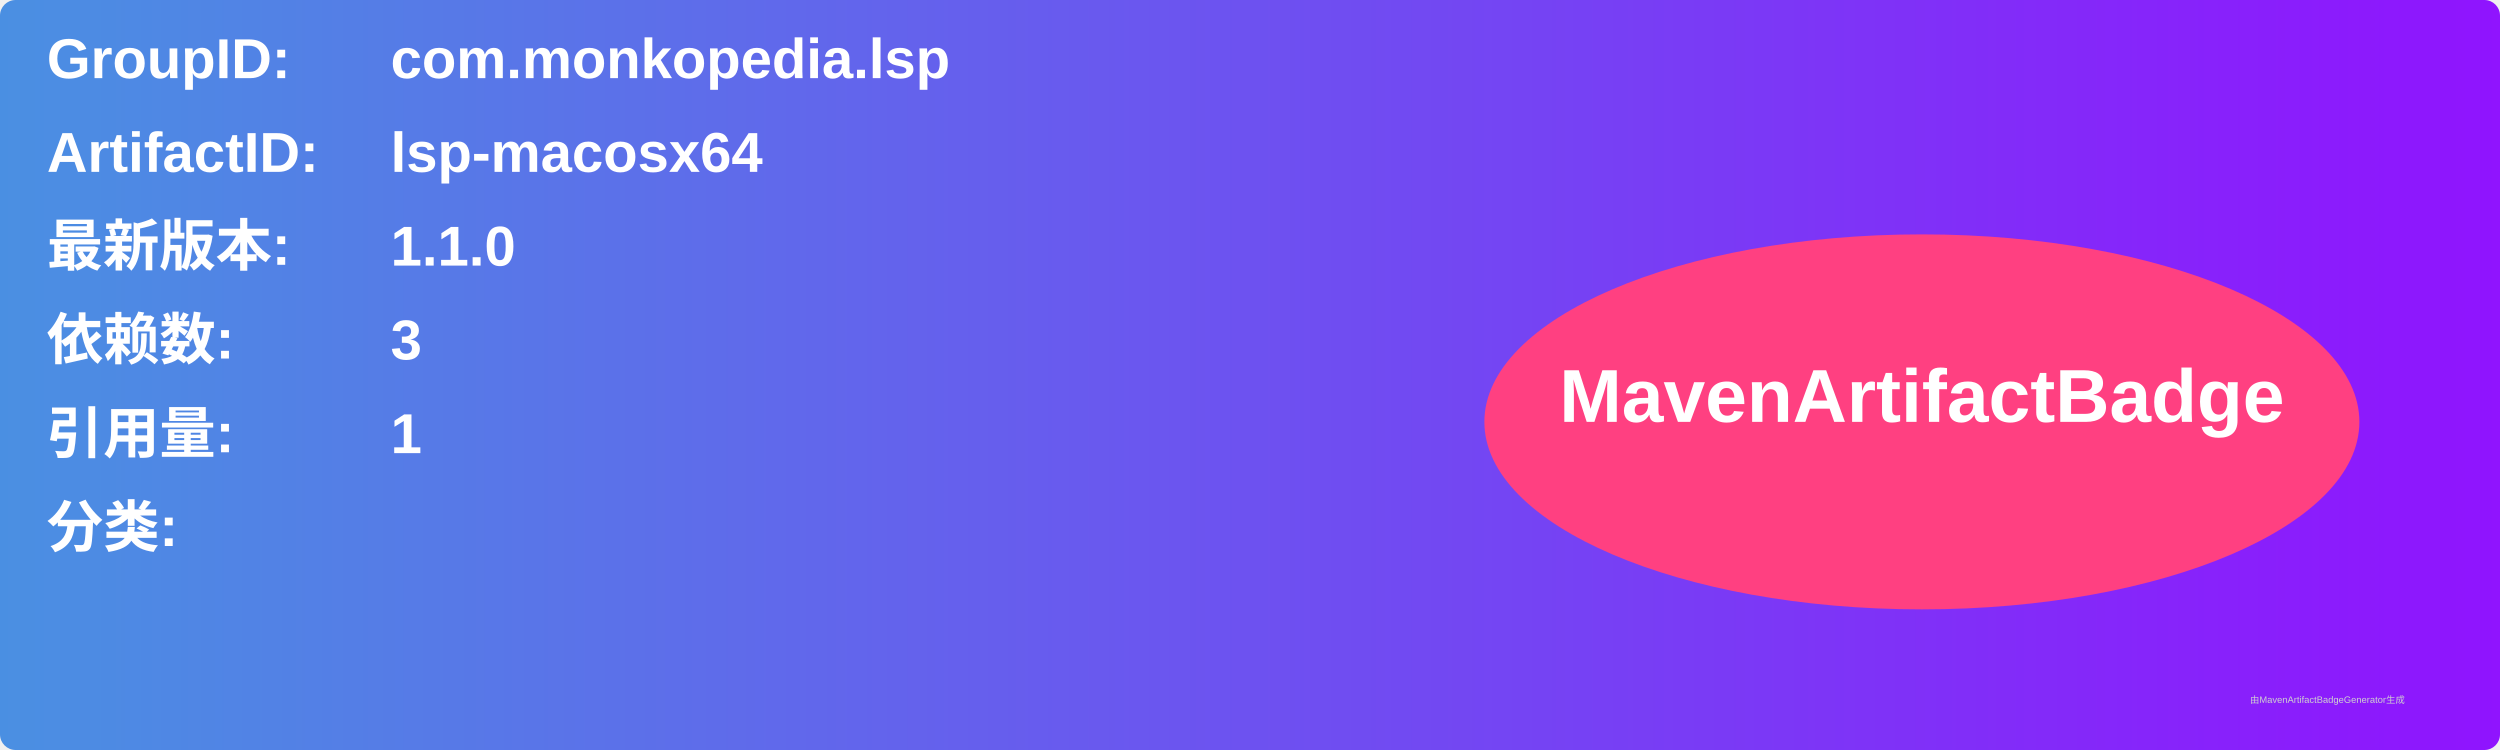
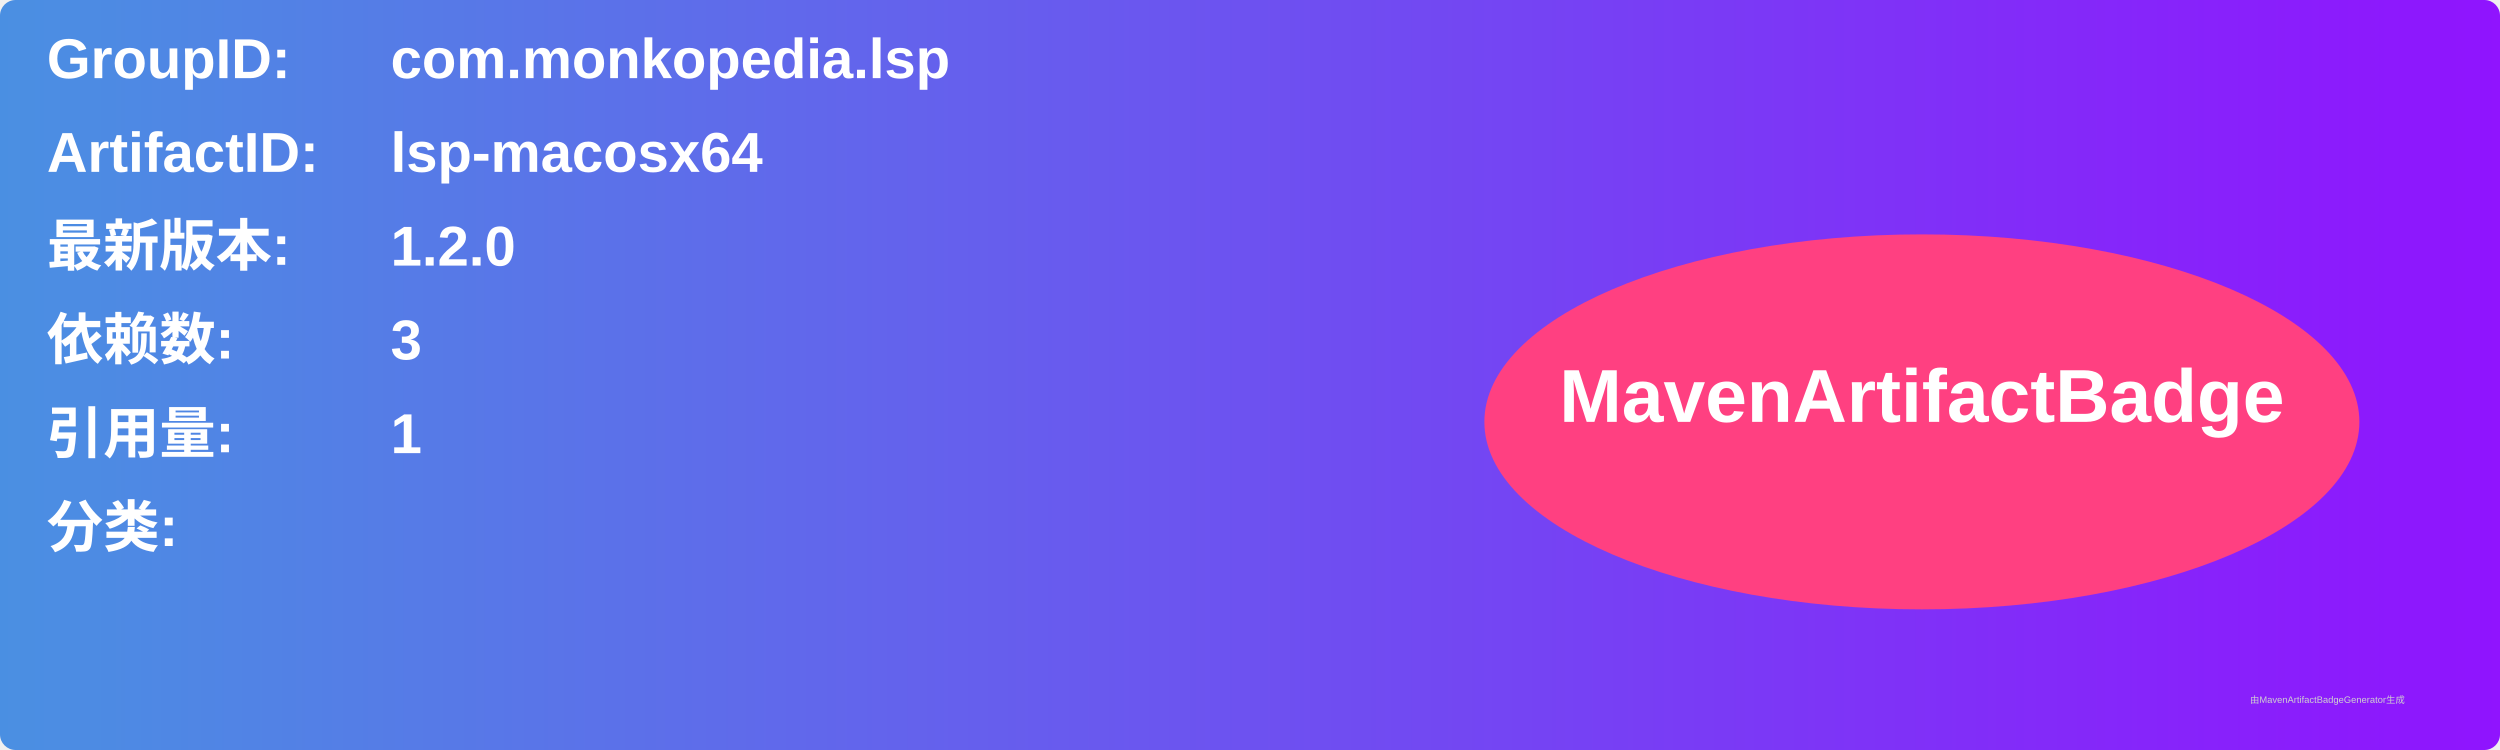
<svg xmlns="http://www.w3.org/2000/svg" width="800" height="240" viewBox="0 0 800 240">
  <linearGradient id="grad" x1="0%" y1="0%" x2="100%" y2="0%">
    <stop offset="0%" stop-color="#4a90e2" />
    <stop offset="100%" stop-color="#9013fe" />
  </linearGradient>
  <rect width="100%" height="100%" rx="5" ry="5" fill="url(#grad)" />
  <g transform="translate(15, 15)">
    <text x="0" y="10" font-family="Arial" font-size="18" fill="white" font-weight="bold" width="260">GroupID:</text>
    <text x="110" y="10" font-family="Arial" font-size="18" fill="white" font-weight="bold" width="460">com.monkopedia.lsp</text>
    <text x="0" y="40" font-family="Arial" font-size="18" fill="white" font-weight="bold" width="260">ArtifactID:</text>
    <text x="110" y="40" font-family="Arial" font-size="18" fill="white" font-weight="bold" width="460">lsp-macosx64</text>
    <text x="0" y="70" font-family="Arial" font-size="18" fill="white" font-weight="bold">最新版本:</text>
    <text x="110" y="70" font-family="Arial" font-size="18" fill="white" font-weight="bold">
-       <tspan font-weight="bold">1.1.0</tspan>
+       <tspan font-weight="bold">1.2.0</tspan>
    </text>
    <text x="0" y="100" font-family="Arial" font-size="18" fill="white" font-weight="bold">依赖数: </text>
    <text x="110" y="100" font-family="Arial" font-size="18" fill="white">
      <tspan font-weight="bold">3</tspan>
    </text>
    <text x="0" y="130" font-family="Arial" font-size="18" fill="white" font-weight="bold">引用量: </text>
    <text x="110" y="130" font-family="Arial" font-size="18" fill="white">
      <tspan font-weight="bold">1</tspan>
    </text>
    <text x="0" y="160" font-family="Arial" font-size="18" fill="white" font-weight="bold">分类:</text>
    <text x="10" y="190" font-family="Arial" font-size="10" fill="white">
      <tspan font-weight="bold" />
    </text>
    <ellipse cx="600" cy="120" rx="140" ry="60" fill="#ff4081" />
    <text x="600" y="120" text-anchor="middle" font-family="Arial" font-size="24" fill="white" font-weight="bold">MavenArtifactBadge</text>
  </g>
  <text x="720" y="225" font-family="Arial" font-size="3" fill="#d0d0d0">由MavenArtifactBadgeGenerator生成</text>
</svg>
